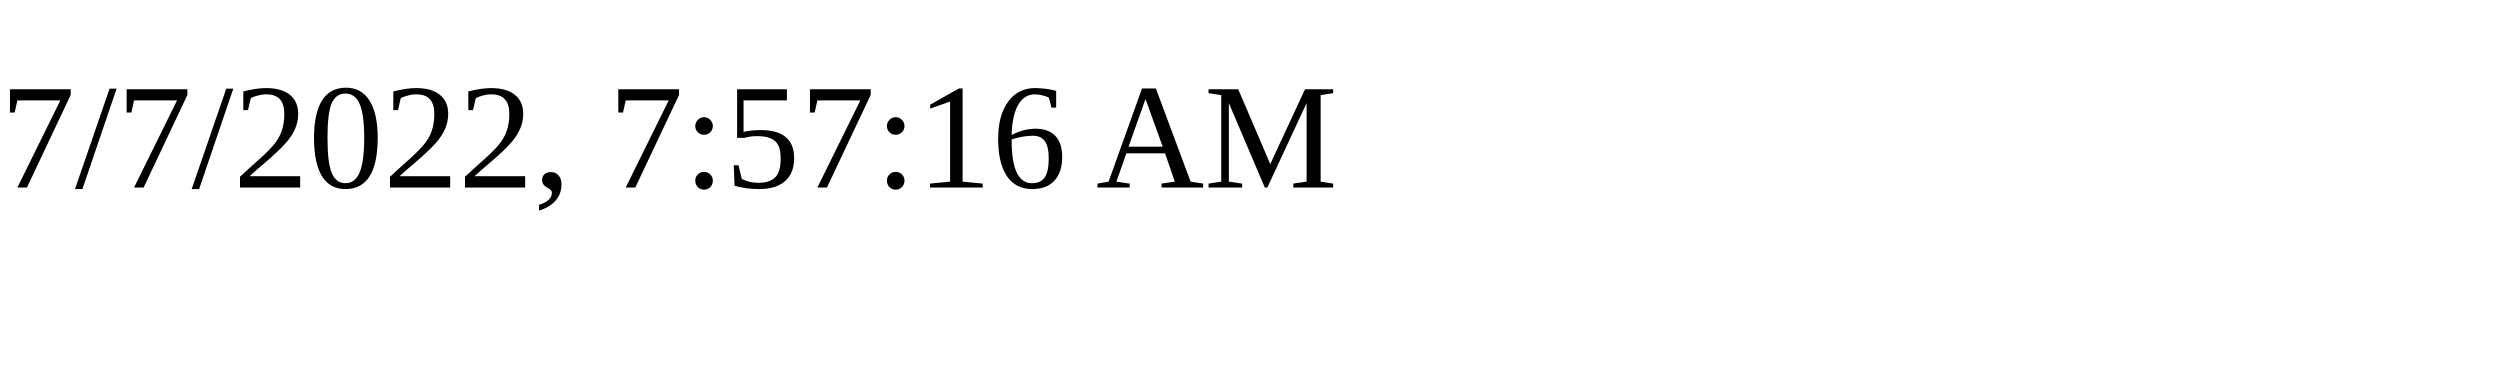
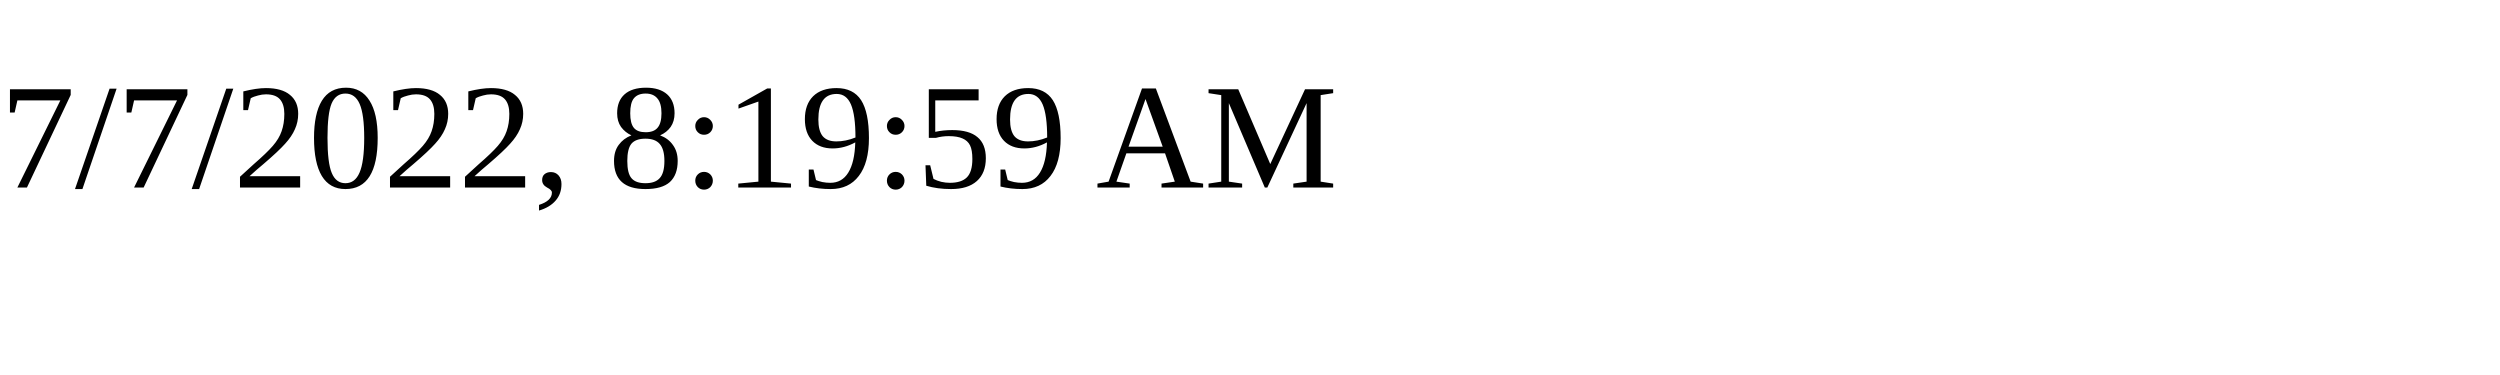
<svg xmlns="http://www.w3.org/2000/svg" height="30" width="200">
-   <text x="0" y="15">7/7/2022, 7:57:16 AM</text>
+   <text x="0" y="15">7/7/2022, 8:19:59 AM</text>
</svg>
